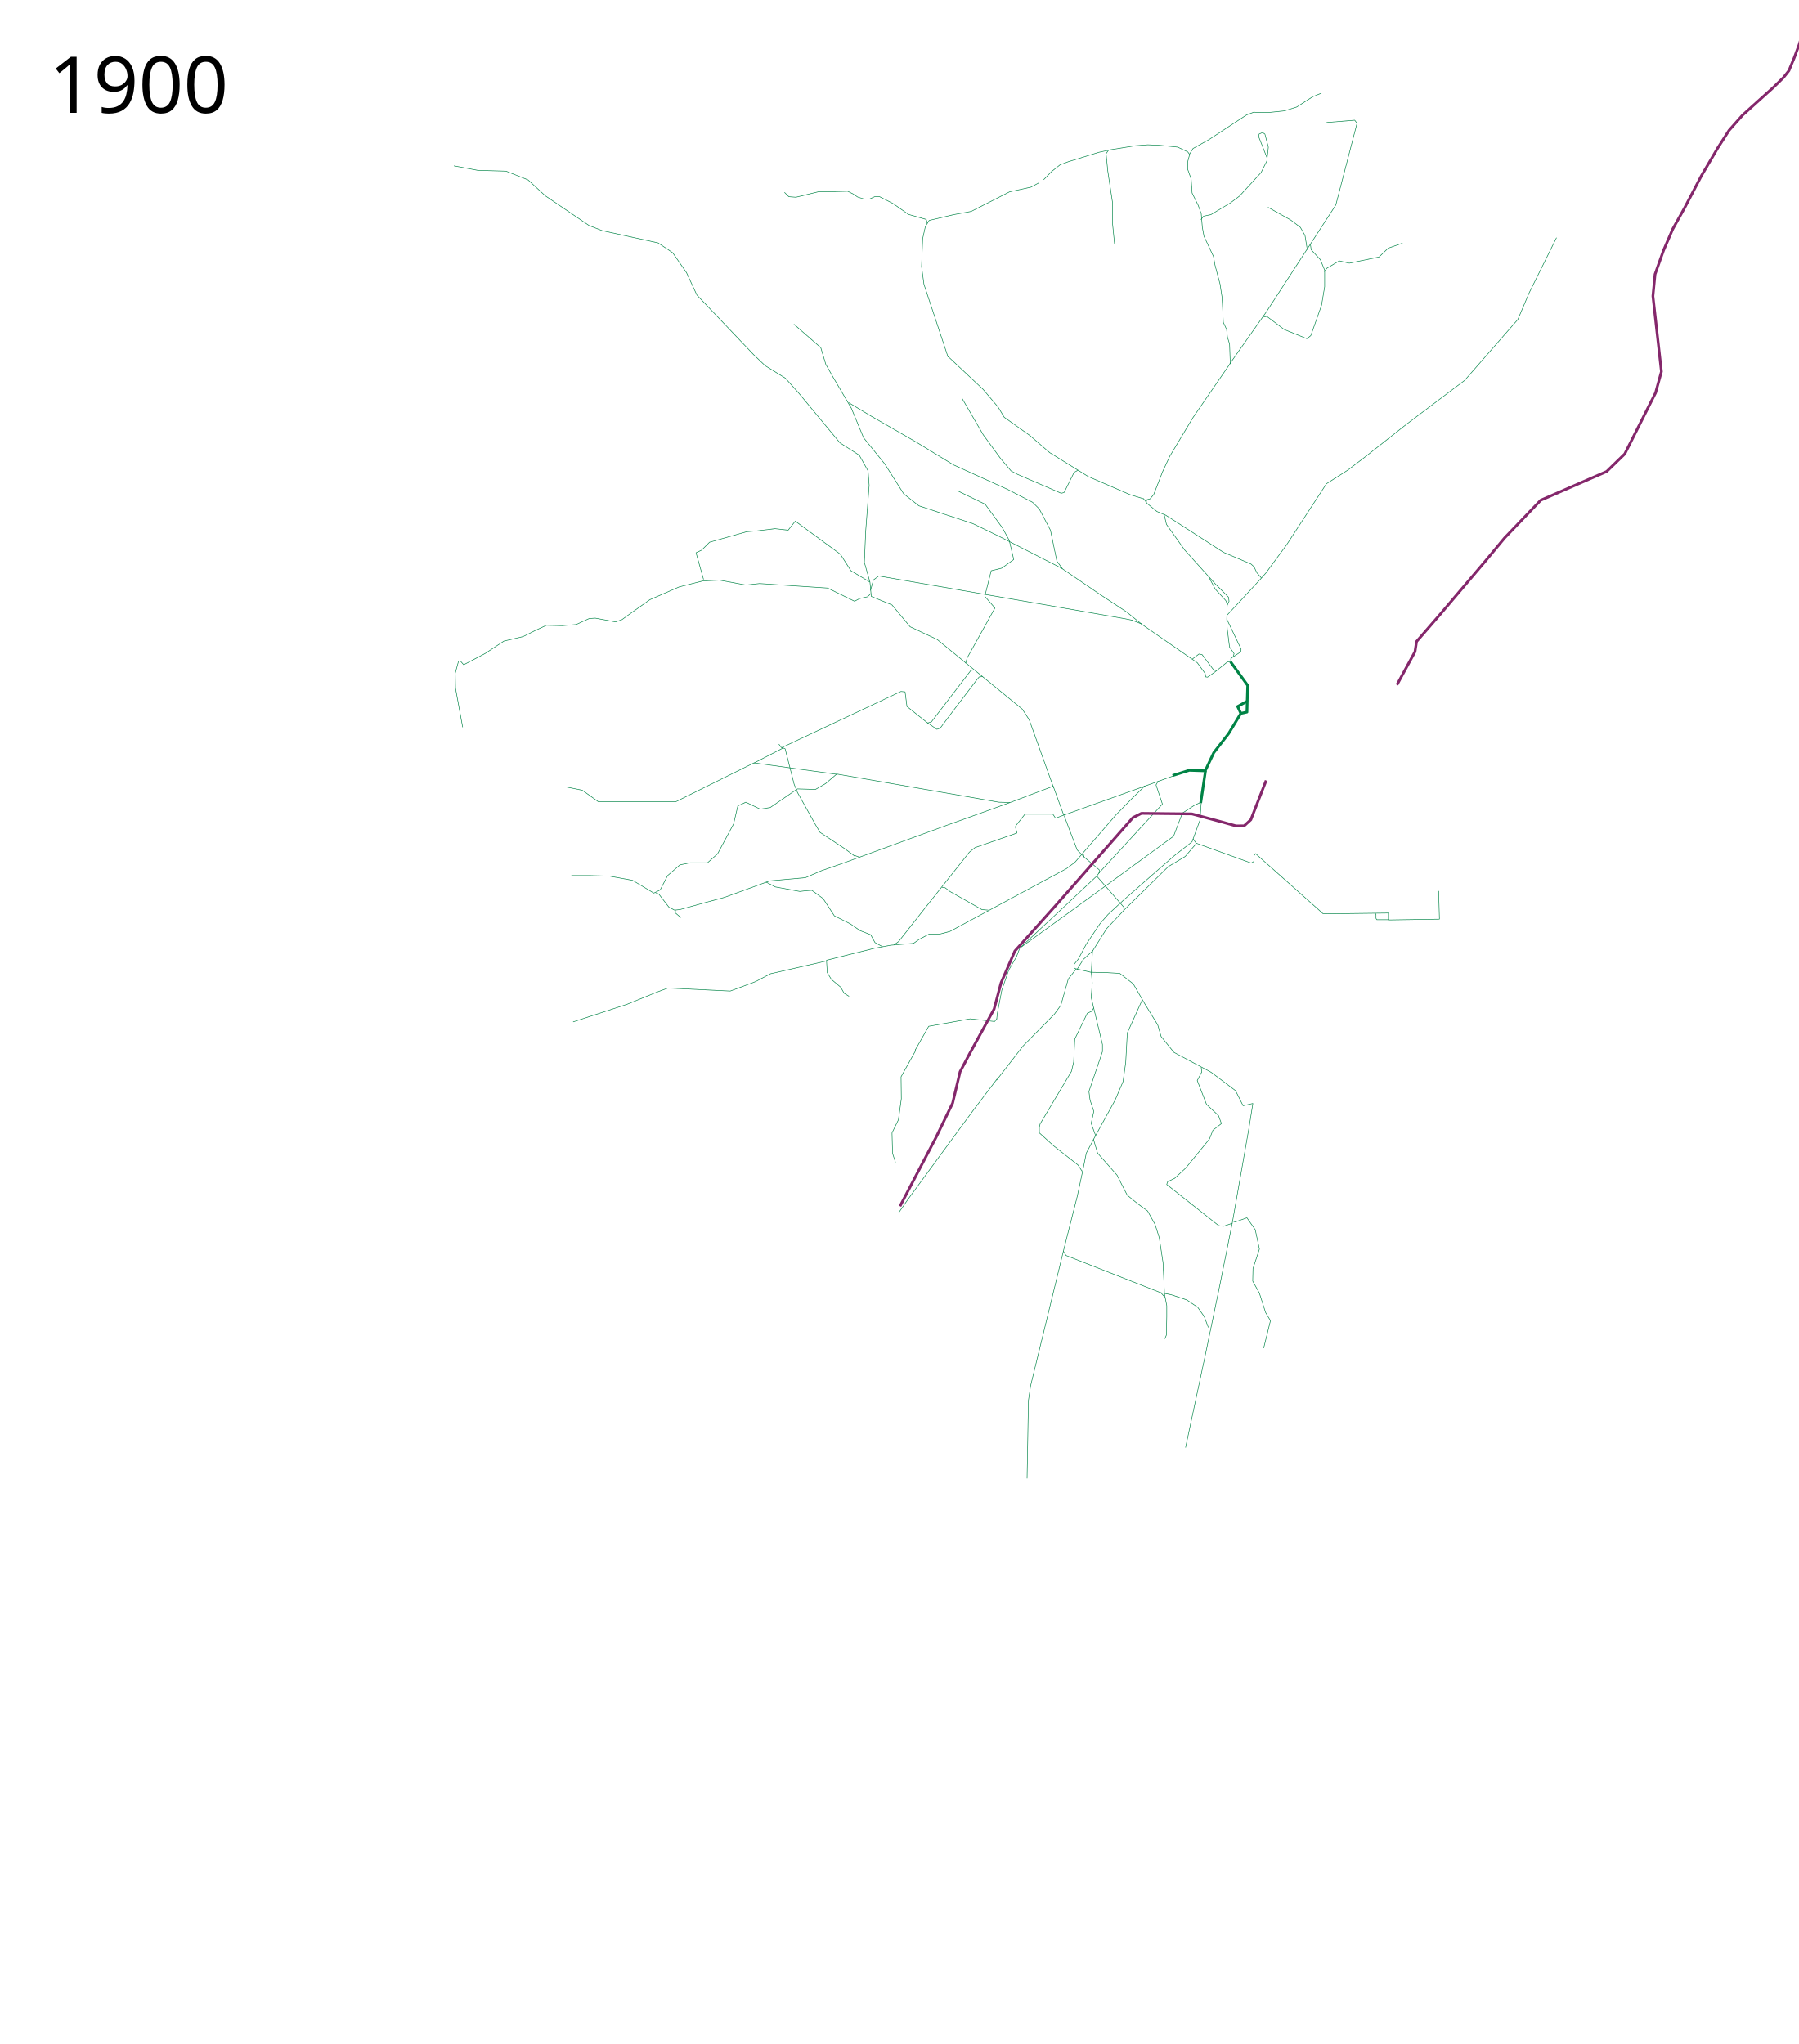
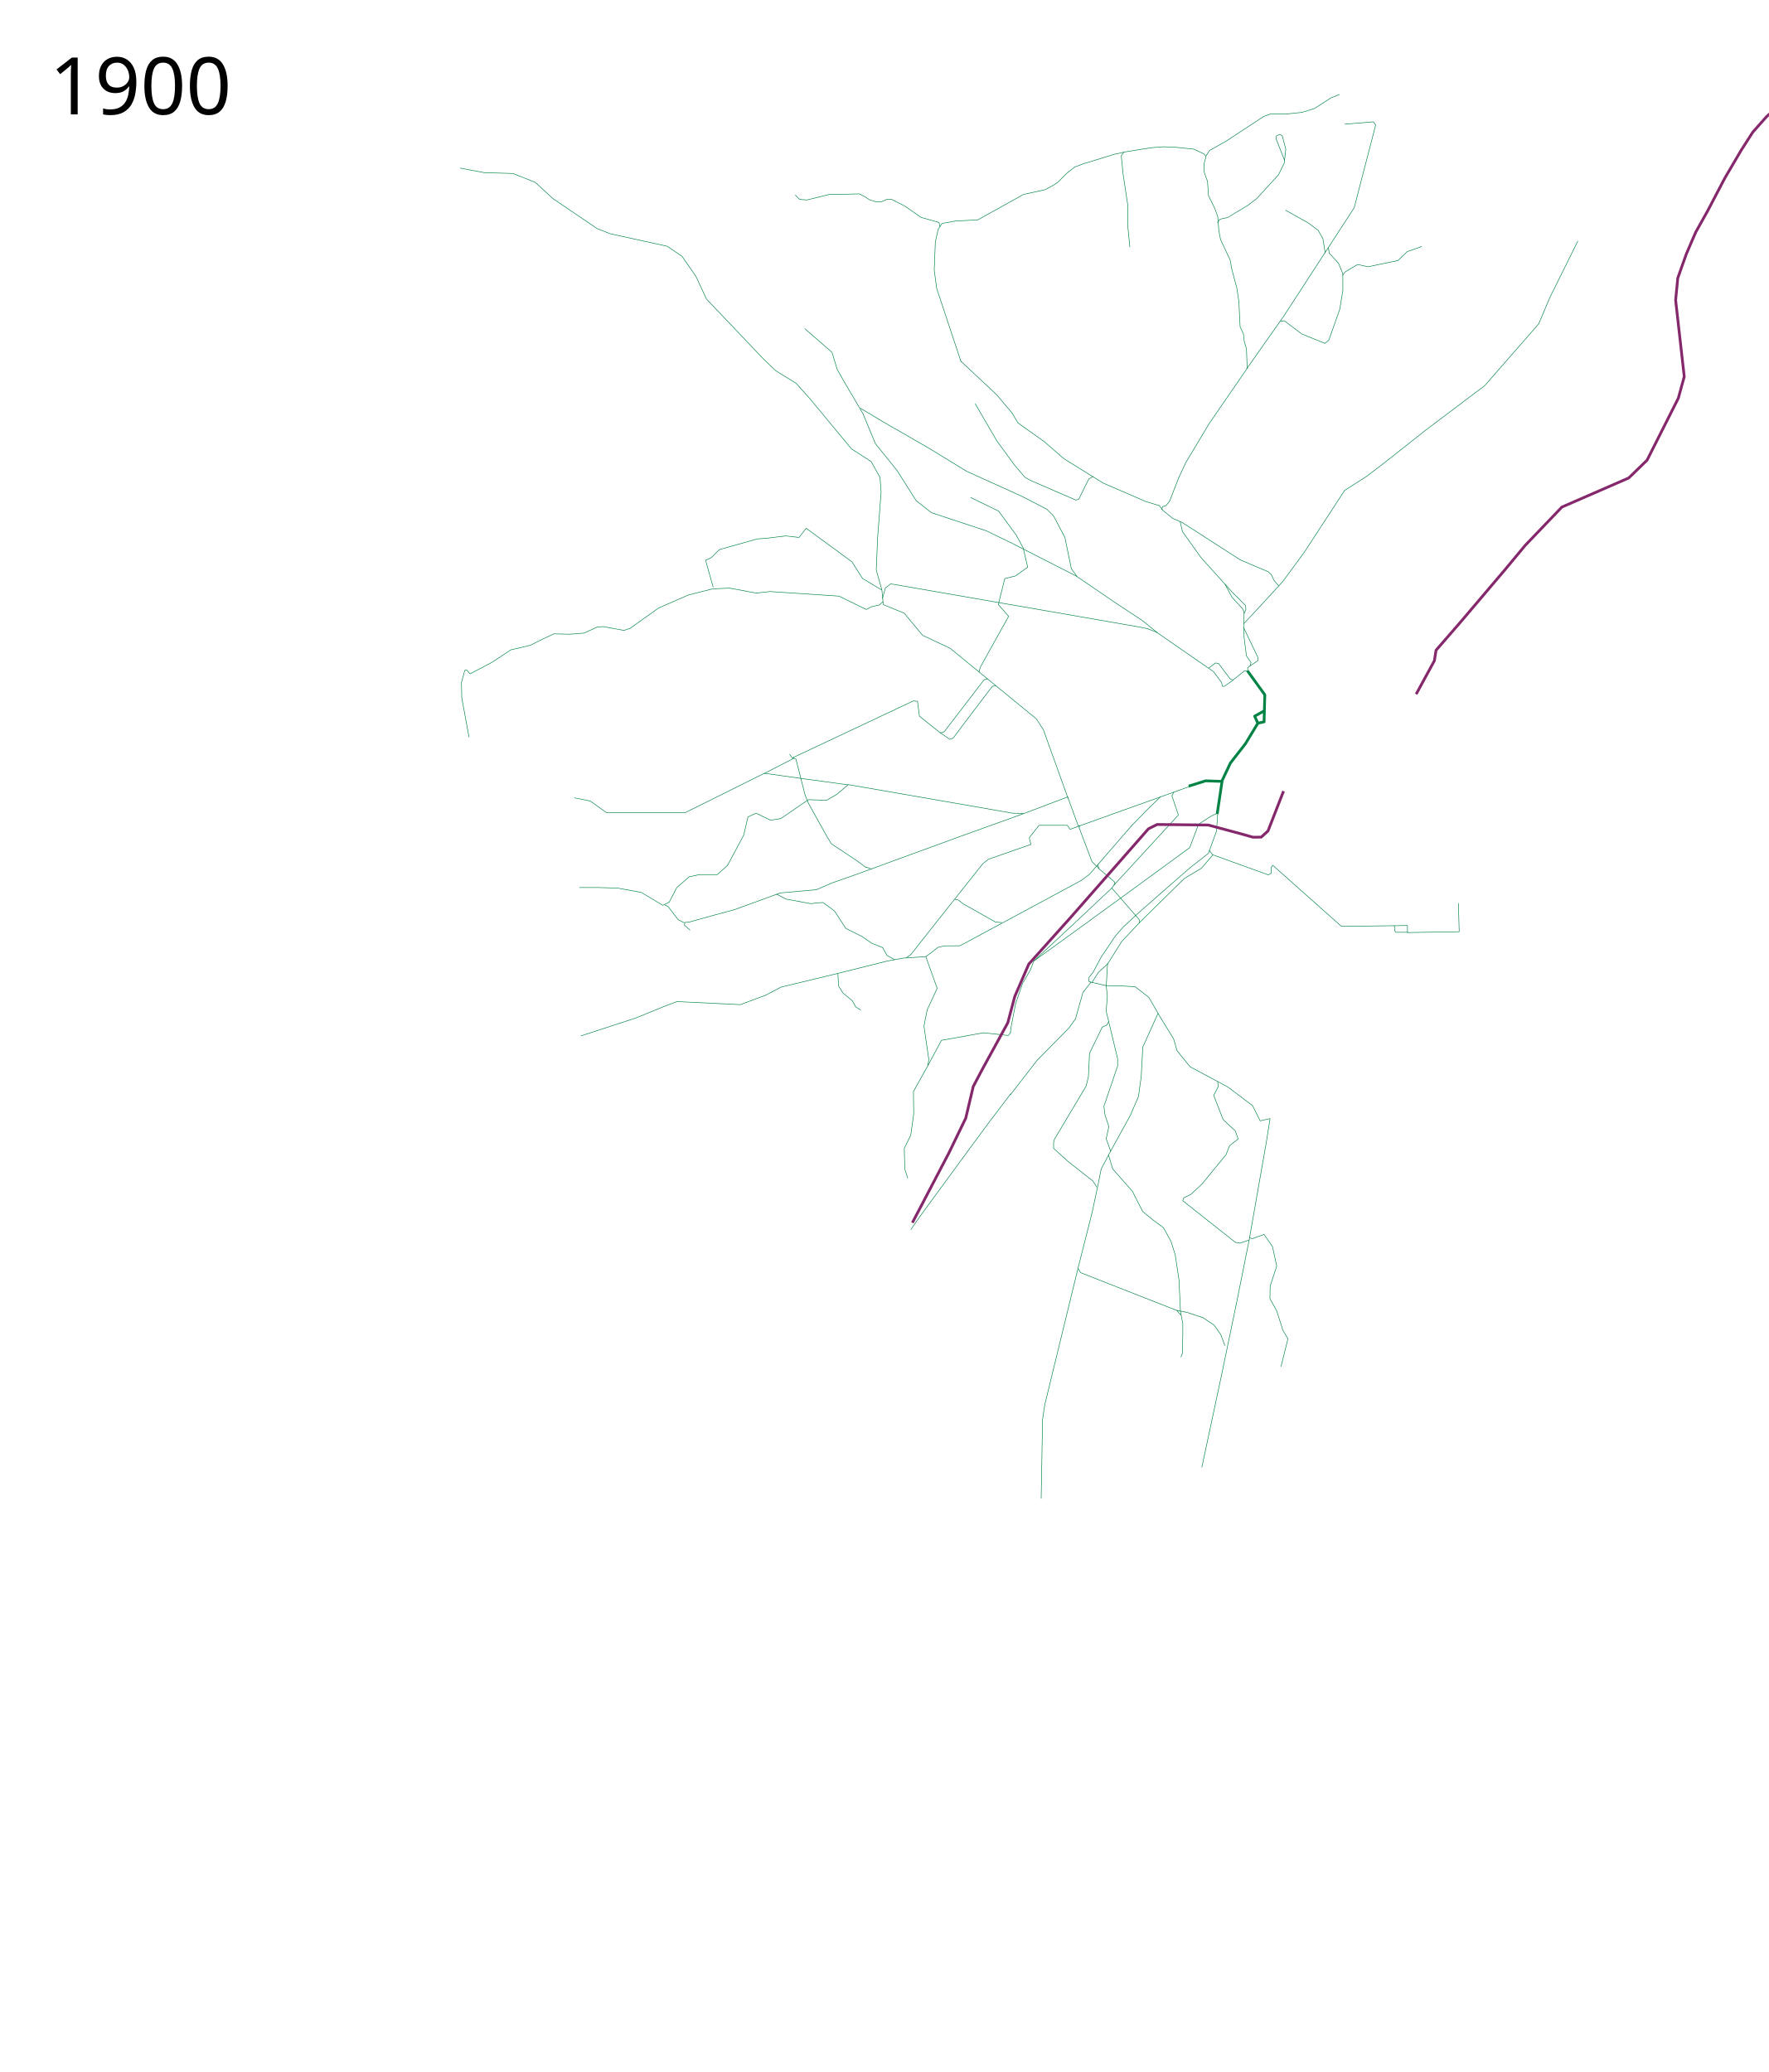
- <svg xmlns="http://www.w3.org/2000/svg" width="3300" height="3750" viewBox="-25, -75, 3300, 3750">
-   <path d="M1651.793 1655.647l-42.76 3.449-29.656 5.517-88.28 22.07 1.38 22.76 7.586 12.414 17.242 14.483 6.207 11.035 8.966 5.518M1803.358 1794.324l1.06-9.896 8.29-42.916 12.62-36.615 14.28-24.638 5.989-15.801 80.252-58.034 91.197-66.324 110.703-80.955 16.094-42.428 23.408-15.118 11.217-4.877M1782.234 1392.359l-272.376-47.331-20.482 17.556-18.532 10.73-33.163-.976-49.743 34.137-18.532 2.926-26.335-12.68-14.63 6.828-7.803 33.163-29.26 54.62-18.532 16.58h-32.187l-18.532 3.902-22.433 19.508-13.655 26.334-11.705 5.852-39.014-23.408-42.916-7.803-34.138-.975h-35.113" fill="none" stroke="#008345" stroke-width="1" stroke-linejoin="round" />
+ <svg xmlns="http://www.w3.org/2000/svg" viewBox="-25, -75, 3200, 3750" height="3750" width="3200">
+   <path d="M1803.358 1794.324l1.06-9.896 8.29-42.916 12.62-36.615 14.28-24.638 5.989-15.801 80.252-58.034 91.197-66.324 110.703-80.955 16.094-42.428 23.408-15.118 11.217-4.877M1782.234 1392.359l-272.376-47.331-20.482 17.556-18.532 10.73-33.163-.976-49.743 34.137-18.532 2.926-26.335-12.68-14.63 6.828-7.803 33.163-29.26 54.62-18.532 16.58h-32.187l-18.532 3.902-22.433 19.508-13.655 26.334-11.705 5.852-39.014-23.408-42.916-7.803-34.138-.975h-35.113" fill="none" stroke="#008345" stroke-width="1" stroke-linejoin="round" />
  <path d="M1711.675 1439.1l-188.162 68.813-41.94 14.63-29.261 12.68-65.35 5.852-82.905 30.236-36.088 9.754-45.842 12.68-9.754.975-10.254-5.282-18.621-24.14-6.207-2.758M1711.675 1439.1l111.26-40.017 5.64-2.076 78.402-29.648 19.31 53.106 207.957-74.446" fill="none" stroke="#008345" stroke-width="1" stroke-linejoin="round" />
-   <path d="M1827.465 1397.21l-20.128-.488-25.11-4.363M1992.204 1525.01l-5.394 7.287 49.72 57.132-.172 6.144M1803.93 1793.694l-4.39 5.364-44.866-4.877-76.078 13.655-24.872 43.891M2830.205 361.05l-50.427 101.764-20.483 48.28-97.536 111.68-107.29 80.954-74.615 59.01-32.674 24.871-39.015 24.872-73.152 112.166-38.039 51.694-8.005 9.112M1907.805 1370.387l-44.866-124.846-12.68-19.507-156.058-127.773-49.743-23.408-33.162-39.99-38.04-15.606-2.438-26.334-10.241-36.089 2.438-57.546 6.34-83.881-1.95-26.335-16.094-28.773-35.6-22.921-75.103-90.709-24.872-27.797-37.064-22.921-21.458-20.483-103.876-109.24-19.02-40.965-25.359-36.576-26.822-18.045-102.413-22.433-23.896-9.266-80.467-54.62-31.7-29.26-40.477-16.094-51.694-1.463-43.891-8.29" fill="none" stroke="#008345" stroke-width="1" stroke-linejoin="round" />
+   <path d="M1827.465 1397.21l-20.128-.488-25.11-4.363M1992.204 1525.01l-5.394 7.287 49.72 57.132-.172 6.144M1803.93 1793.694l-4.39 5.364-44.866-4.877-76.078 13.655-24.384 45.354M2830.205 361.05l-50.427 101.764-20.483 48.28-97.536 111.68-107.29 80.954-74.615 59.01-32.674 24.871-39.015 24.872-73.152 112.166-38.039 51.694-8.005 9.112M1907.805 1370.387l-44.866-124.846-12.68-19.507-156.058-127.773-49.743-23.408-33.162-39.99-38.04-15.606-2.438-26.334-10.241-36.089 2.438-57.546 6.34-83.881-1.95-26.335-16.094-28.773-35.6-22.921-75.103-90.709-24.872-27.797-37.064-22.921-21.458-20.483-103.876-109.24-19.02-40.965-25.359-36.576-26.822-18.045-102.413-22.433-23.896-9.266-80.467-54.62-31.7-29.26-40.477-16.094-51.694-1.463-43.891-8.29" fill="none" stroke="#008345" stroke-width="1" stroke-linejoin="round" />
  <path d="M2186.27 1339.176l-8.777 59.009" fill="none" stroke="#008345" stroke-width="5" stroke-linejoin="round" />
  <path d="M2070.203 1759.556l-27.31 60.472-2.926 54.133-4.877 35.113-14.63 34.137-37.552 68.276-15.24 28.804-5.517 27.587-11.035 51.727-24.828 97.935-60.788 249.65-4 27-2.5 143M1961.45 1488.893l1.95 8.29 27.799 23.41 1.463 4.876M1746.28 1141.833l2.759-9.656 51.036-91.728-18.621-21.38 11.725-46.899 19.31-4.827 22.07-15.863-8.276-35.174-12.414-22.76-31.725-43.45-51.037-24.828M1572.728 1013.841l-6.285 5.987-14.654 3.379-9.242 4.87-49.381-24.181-124.833-8.276-24.828 2.758-48.278-8.965-31.036 1.379-43.45 11.035-53.796 23.449-40.691 28.967-10.345 7.586-11.725 4.138-37.243-6.896-11.035.69-24.139 11.034-25.518 2.07-28.967-.69-19.31 8.965-23.45 11.725-35.174 8.276-34.484 22.76-39.312 20.69-6.28-7.247-3.223.818-6.012 22.035.488 27.31 13.167 71.689M1551.79 1497.71l-9.657-3.449M1571.79 1639.785l-19.311-7.587-17.932-12.414-28.967-14.484-20.69-31.725-20.69-15.173-10.346.69-11.725 1.379-44.83-8.276-17.241-8.966M1804.097 1904.313l-42.644 56.175-36.553 49.657-84.831 115.867-17.069 24.664" fill="none" stroke="#008345" stroke-width="1" stroke-linejoin="round" />
  <path d="M1990.223 1527.42l117.043-127.284-11.704-35.113 3.902-6.828M1976.634 1708.753l28.967.69 23.45 1.379 24.828 19.311 20.69 35.864 24.14 39.312 6.207 21.38 23.449 28.967 68.279 36.553 44.83 33.794 13.793 27.588 17.932-4.138-6.897 43.45-30.776 175.329M2235.526 2168.232l-22.433 112.166-26.335 126.797-37.063 173.614M1713.737 578.69l64.776 60.835 27.432 32.404 11.218 18.656 47.239 33.626 36.088 31.211 70.714 43.891 76.566 33.163 25.235 7.723M1675.993 335.21l-1.873-7.545-32.62-9.275-28.5-20-24.5-12.5h-9l-10 4.5h-9l-12.5-4-8-5.5-10-5-39.5 1H1476l-41 10-13-1-8-8" fill="none" stroke="#008345" stroke-width="1" stroke-linejoin="round" />
  <path d="M2293 2398.39l12.5-50.5-9-15-11.328-35.5-12.273-22.044.528-23.036 11.806-35.731-7.705-35.544-15.252-21.844-21.43 7.666-4.209-1.556-.58-.938M1949.258 1702.497l-8.778 11.217-5.852 7.315-13.655 48.28-11.705 16.094-57.546 58.522-48.768 62.91M1762.143 1154.246l-6.207.69-72.417 94.487-6.897 2.069-37.933-30.346-3.448-26.898-7.587-.69-144.833 68.28-73.773 34.695M1980.773 2014.973l7.586 25.518 35.864 40.691 8.966 17.932 9.655 18.622 19.312 15.863 17.931 13.103 13.794 24.83 7.587 24.138 6.896 45.52 2.76 57.933 4.137 21.38v20l-.69 33.795-2.758 6.897M2178.468 1882.939l.975 8.778-8.29 15.606 17.068 43.891 21.946 20.483 5.365 14.63-15.606 12.192-6.34 16.094-43.404 53.157-20.482 19.02-12.763 6.026-1.794 5.264 95.265 75.426 8.617 1.352 16.655-5.722M1214.189 1594.955l-.84 4.483 10.495 8.937M1593.86 1661.855l-13.794-7.587-7.586-13.793-1.48-.835M1845.597 1664.458l83.666-78.029 57.546-54.132M2178.847 1392.583l-2.687 37.048-14.486 39.738-32.62 25.582-26.207 22.76-67.59 59.312-27.587 25.518-14.483 16.553-25.518 37.932-14.594 27.481-7.752 9.695.334 7.447 31.18 7.306" fill="none" stroke="#008345" stroke-width="1" stroke-linejoin="round" />
  <path d="M1950.427 1703.925l11.724-18.621 17.242-15.863 25.519-40.691 33.104-35.174 80.004-78.624 31.036-18.622 20.69-24.139M2163.309 1463.89l5.907 8.09M1952.672 787.61l-7.315 3.9-18.302 36.878" fill="none" stroke="#008345" stroke-width="1" stroke-linejoin="round" />
-   <text x="64.453" y="131.961" style="-inkscape-font-specification:Sans" font-size="144px" font-weight="400" font-family="Sans">
-     <tspan x="64.453" y="131.961">1900</tspan>
+   <text style="-inkscape-font-specification:Sans" y="131.961" x="64.453" font-size="144px" font-weight="400" font-family="Sans">
+     <tspan y="131.961" x="64.453">1900</tspan>
  </text>
-   <text x="64.453" y="3572.961" style="-inkscape-font-specification:Sans" font-size="144px" font-weight="400" font-family="Sans" />
+   <text style="-inkscape-font-specification:Sans" y="3572.961" x="64.453" font-size="144px" font-weight="400" font-family="Sans" />
  <path d="M1509.858 1345.516c-1.95 0-151.668-20.97-151.668-20.97l-143.378 71.2h-142.403l-29.26-20.97-28.898-5.77" fill="none" stroke="#008345" stroke-width="1" stroke-linejoin="round" />
  <path d="M2226.228 1035.267l3.275-6.988-.873-7.424-7.643-7.861-16.814-16.814-12.447-13.976" fill="none" stroke="#008345" stroke-width="1px" stroke-linejoin="round" />
-   <path d="M2225.621 1053.771l24.128-25.736 39.22-42.582-8.548-9.834-5.107-10.857-5.564-5.006-50.347-21.38-91.038-58.623-17.428-11.014M1493.856 1687.372l-105.522 24.14-27.587 14.483-46.21 17.242-114.487-5.518-22.07 8.276-52.415 21.38-99.315 32.416" fill="none" stroke="#008345" stroke-width="1" stroke-linejoin="round" />
+   <path d="M2225.621 1053.771l24.128-25.736 39.22-42.582-8.548-9.834-5.107-10.857-5.564-5.006-50.347-21.38-91.038-58.623-17.428-11.014M1491.097 1686.683l-102.763 24.828-27.587 14.484-46.21 17.242-114.487-5.518-22.07 8.276-52.415 21.38-99.315 32.416" fill="none" stroke="#008345" stroke-width="1" stroke-linejoin="round" />
  <path d="M1412.13 1297.438l-3.836-.976-4.544-6.322" fill="none" stroke="#008345" stroke-width="1px" stroke-linejoin="round" />
  <path d="M1676.268 1250.96l17.263 12.107 6.212-2.245 22.355-29.879 45.256-59.53 3.755-4.437 6.204-.758" fill="none" stroke="#008345" stroke-width="1" stroke-linejoin="round" />
-   <path d="M2077.25 847.89l1.25-6 6.25-1.75 6.5-7.75 16.25-41.75 13.25-28.5 42.25-70.5 68.75-100-1.25-35.25-4-13.25-1.5-13.75-6-13-2.25-45.5-3.75-24.75-9.25-34.75-2.75-15.75-17.5-37.25-3-16.25-2-25-5.5-15.25-11.25-22.75-1.75-25.75-6.5-18.25.5-14.75 3.25-12-3.5-4.75-18.5-8.75-32-3.25-22.75-1-23 1.75-45 7.25-21.75 4.75-56 17.25-15.25 5.75-15.5 12.25-14.61 15.117M1881.068 260.2L1866 268.39l-39 8.5-70.5 36-32.5 6-44.5 10.5-7 11-5 22.5-2 51 4.32 32.594 44.379 133.986" fill="none" stroke="#008345" stroke-width="1px" stroke-linejoin="round" />
+   <path d="M2077.25 847.89l1.25-6 6.25-1.75 6.5-7.75 16.25-41.75 13.25-28.5 42.25-70.5 68.75-100-1.25-35.25-4-13.25-1.5-13.75-6-13-2.25-45.5-3.75-24.75-9.25-34.75-2.75-15.75-17.5-37.25-3-16.25-2-25-5.5-15.25-11.25-22.75-1.75-25.75-6.5-18.25.5-14.75 3.25-12-3.5-4.75-18.5-8.75-32-3.25-22.75-1-23 1.75-45 7.25-21.75 4.75-56 17.25-15.25 5.75-15.5 12.25-14.61 15.117M1714.199 580.47l-44.38-133.986-4.319-32.594 2-51 5-22.5 7-11L1704 325l40-2 83-46.11 39-8.5 15.068-8.19 8.321-5.443" fill="none" stroke="#008345" stroke-width="1px" stroke-linejoin="round" />
  <path d="M1570.818 992.923l-34.891-20.752-19.311-30.346-82.762-60.693-13.104 16.553-24.14-2.759-33.794 4.138-17.932 1.38-68.278 19.31-14.484 14.484-10.345 4.828 13.794 48.967M2233.088 1142.153l-.454-8.427 4.501-4.031 1.628-5.553-8.336-12.084-4.22-33.256-.922-18.092.934-27.733-2.761-6.22-19.138-20.783-12.595-23.55-43.635-48.426-33.389-46.93-4.222-18.082-13.207-5.544-17.77-14.53-7.003-9.3" fill="none" stroke="#008345" stroke-width="1" stroke-linejoin="round" />
  <path d="M2225.285 1060.71l26.335 55.108-.663 5.058-14.273 9.439M2051.715 1062.849l-12.723-2.627-117.531-20.483-334.549-58.034-9.754 7.316-5.369 19.33M2069.203 1070.062l-27.544-22.284-47.046-30.96-72.177-49.255-115.58-59.01-47.305-22.92-99-32.675-27.797-21.946-34.625-54.62-39.015-48.28-22.433-54.133-32.675-55.595-14.142-24.872-9.266-30.724-49.256-42.916" fill="none" stroke="#008345" stroke-width="1" stroke-linejoin="round" />
  <path d="M1531.804 663.738l41.453 24.872 82.906 47.792 67.787 41.453 99.975 45.354 45.354 23.41 12.192 12.191 20.483 39.014 11.704 56.571 10.241 14.06" fill="none" stroke="#008345" stroke-width="1" stroke-linejoin="round" />
  <path d="M2157 207.89l6.5-10.5 29.5-16.5 68.5-45 13-5 27.5.5 29-3 22.5-7 29.5-19 16-6.5M2162.332 1134.045l12.021-9.192 5.657 1.06 21.567 28.638 4.95.707" fill="none" stroke="#008345" stroke-width="1px" stroke-linejoin="round" />
-   <path d="M1542.823 1495.64l-18.621-13.793-44.83-29.656-8.276-13.794-33.104-59.313-6.208-15.173-16.552-65.067-3.561-1.596-53.969 27.785M2075.314 1366.682l-23.567 22.906-29.824 30.543-75.103 86.807-15.606 11.704-213.604 115.093-18.532 4.876h-19.507l-18.532 9.754-10.107 7.193" fill="none" stroke="#008345" stroke-width="1" stroke-linejoin="round" />
+   <path d="M1542.823 1495.64l-18.621-13.793-44.83-29.656-8.276-13.794-33.104-59.313-6.208-15.173-16.552-65.067-3.561-1.596-53.969 27.785" fill="none" stroke="#008345" stroke-width="1" stroke-linejoin="round" />
  <path d="M1963.636 1497.144l-12.728-12.728-23.335-61.518 1.768-4.243" fill="none" stroke="#008345" stroke-width="1px" stroke-linejoin="round" />
  <path d="M1979.157 1668.149l-2.32 40.806 1.867 19.109-2.07 26.898 20.691 86.21v13.104l-24.829 73.107 2.07 15.862 6.896 20.69-4.828 22.07 8.277 22.76" fill="none" stroke="#008345" stroke-width="1" stroke-linejoin="round" />
  <path d="M1960 2073.89l-7.5-11.5-44.5-35-26.5-24v-10.5l1.5-6 57.5-96.5 4-17 2-42 23-47.5 8-3.5 4-6.5M1925.5 2220.39l5 8 173 68 20 4 28.5 9.5 20 13.5 12 17 7.5 20M2111.774 2305.013l-8.131-9.192M2008.537 200.31l-4.596 6.718 3.182 32.173 8.838 58.69v38.89l3.536 35.71M1739.62 655.608l39.107 67.254 31.82 43.487 19.092 22.627 12.02 6.364 79.904 34.649 5.656-1.415M2408.406 149.752l51.618-4.243 4.243 5.657-38.89 149.907-127.28 195.868-67.175 95.46" fill="none" stroke="#008345" stroke-width="1px" stroke-linejoin="round" />
  <path d="M2378.707 372.49l1.414 10.607 16.971 18.385 7.778 19.092v30.405l-5.657 33.942-12.728 36.062-7.07 19.799-7.072 5.657-41.719-16.97-31.82-24.042-7.07 1.414" fill="none" stroke="#008345" stroke-width="1px" stroke-linejoin="round" />
  <path d="M2547.706 371.076l-26.163 9.193-16.97 16.263-54.448 11.314-18.385-4.243-22.627 13.435-4.95 6.364M2299.511 215.513l-15.556-39.598.707-4.95 6.364-2.828 4.243 2.828 6.364 24.042-2.829 25.456-10.606 21.213-39.598 43.133-16.971 12.728-35.355 21.213-13.435 2.829-4.95 6.364M2300.925 305.315l41.72 23.335 17.677 13.435 8.486 14.85 4.242 26.162" fill="none" stroke="#008345" stroke-width="1px" stroke-linejoin="round" />
  <path d="M2169.216 1471.981l100.91 36.43 5.171-3.17-.15-10.273 2.92-3.923 124.246 110.503M2402.314 1601.547l119.481-1.463v12.68l93.635-1.463-1.463-51.694" fill="none" stroke="#008345" stroke-width="1" stroke-linejoin="round" />
  <path d="M2497.588 1600.42l1.488 2.48v6.943l1.487 2.48h21.822" fill="none" stroke="#008345" stroke-width="1px" stroke-linejoin="round" />
  <path d="M1654.26 1850.417l-.048 2.774-26.335 47.304.488 40.478L1623 1979.5l-11.704 23.896.975 37.551 5.365 16.582M1928.287 1419.643l-17.068 6.34-4.877-7.316h-51.207l-16.58 20.97-.976 2.439 2.926 11.216-77.054 26.823-10.24 8.29-84.37 106.315-45.354 57.546-8.778 6.34" fill="none" stroke="#008345" stroke-width="1" stroke-linejoin="round" />
  <path d="M1787.835 1594.72l-11.704-.975-58.521-33.163-8.779-6.827-5.852-.976" fill="none" stroke="#008345" stroke-width="1" stroke-linejoin="round" />
  <path d="M2297.57 1356.848l-28.12 72.044-12.25 11.176-14.846.182-23.558-6.63-35.641-9.621-21.756-5.82-92.66-.975-15.605 7.803-140.452 159.96-76.078 84.856-25.36 58.521-12.68 47.793-44.866 81.93-17.556 33.163-13.655 57.546-30.236 62.423-66.325 126.797M2537.5 1181.39l33.07-60.695 2.93-18.805 43-49.5 82.33-96.972 36.082-43.45 66.324-69.252 120.945-52.669 33.162-32.187 56.571-112.166 10.729-39.015-15.606-138.5 3.902-39.99 15.606-43.892 16.843-39.03 21.567-38.538 31.112-59.397 29.699-50.558 20.86-32.527 24.748-27.93 56.215-50.559 19.092-18.738 9.82-12.38 10-24.25 9-24.25 16.75-56 27-93 14.75-50 16-34.5 11.75-12.25 17.75-9.25 19.5-6.5 49.5-11.25 11.75-1.25 12-7 11.5-6.5 18.5-18.25 25.75-37" fill="none" stroke="#84276b" stroke-width="5" stroke-linejoin="round" />
  <path d="M2050.75 1062.64l17 6.5 84 58.25 7.017 4.853 12.404 8.519 14.496 19.799 1.06 6.364 3.536.353 13.435-9.546 23.504-18.9 5.909.676" fill="none" stroke="#008345" stroke-width="1px" stroke-linejoin="round" />
  <path d="M2232.234 1139.07l31.463 43.412-.865 28.943-17.546 9.731 5.852 12.68-22.433 37.064-27.31 35.113-15.61 33.162-29.263-.975-30.638 9.607" fill="none" stroke="#008345" stroke-width="5" stroke-linejoin="round" />
  <path d="M2262.826 1211.426l-.477 19.972-11.217 2.438" fill="none" stroke="#008345" stroke-width="5" stroke-linejoin="round" />
+   <path d="M2075.314 1366.682l-23.567 22.907-29.824 30.542-75.103 86.807-15.606 11.704-213.604 115.093-5.894 2.969-27.783.17-11.81 2.73-11.084 8.761-10.746 7.998 20.5 57.351-18.044 39.015-5.852 29.26 8.778 60.473-1.463 10.729" fill="none" stroke="#008345" stroke-width="1" stroke-linejoin="round" />
+   <path d="M1650.293 1656.363l-41.26 2.733-29.656 5.518-88.28 22.07 1.38 22.76 7.586 12.413 17.242 14.484 6.207 11.035 8.966 5.517" fill="none" stroke="#008345" stroke-width="1" stroke-linejoin="round" />
</svg>
